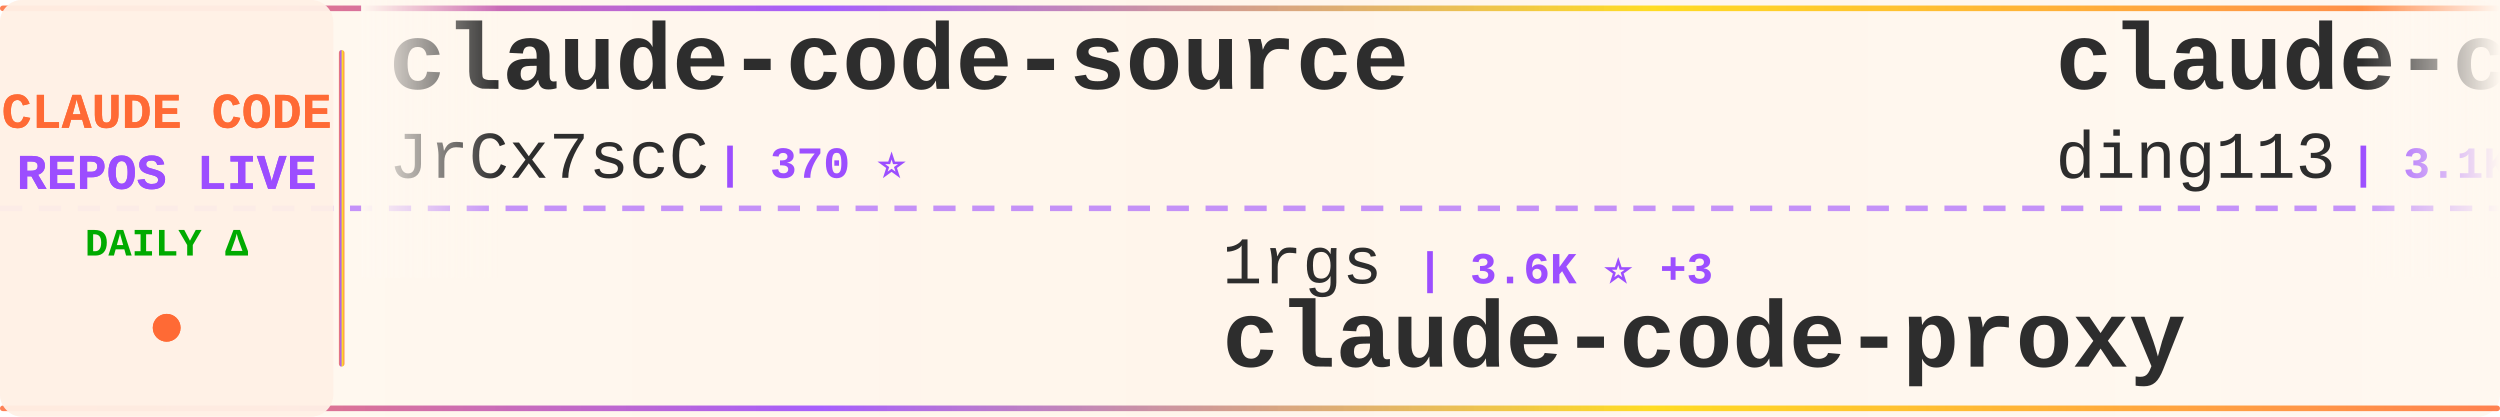
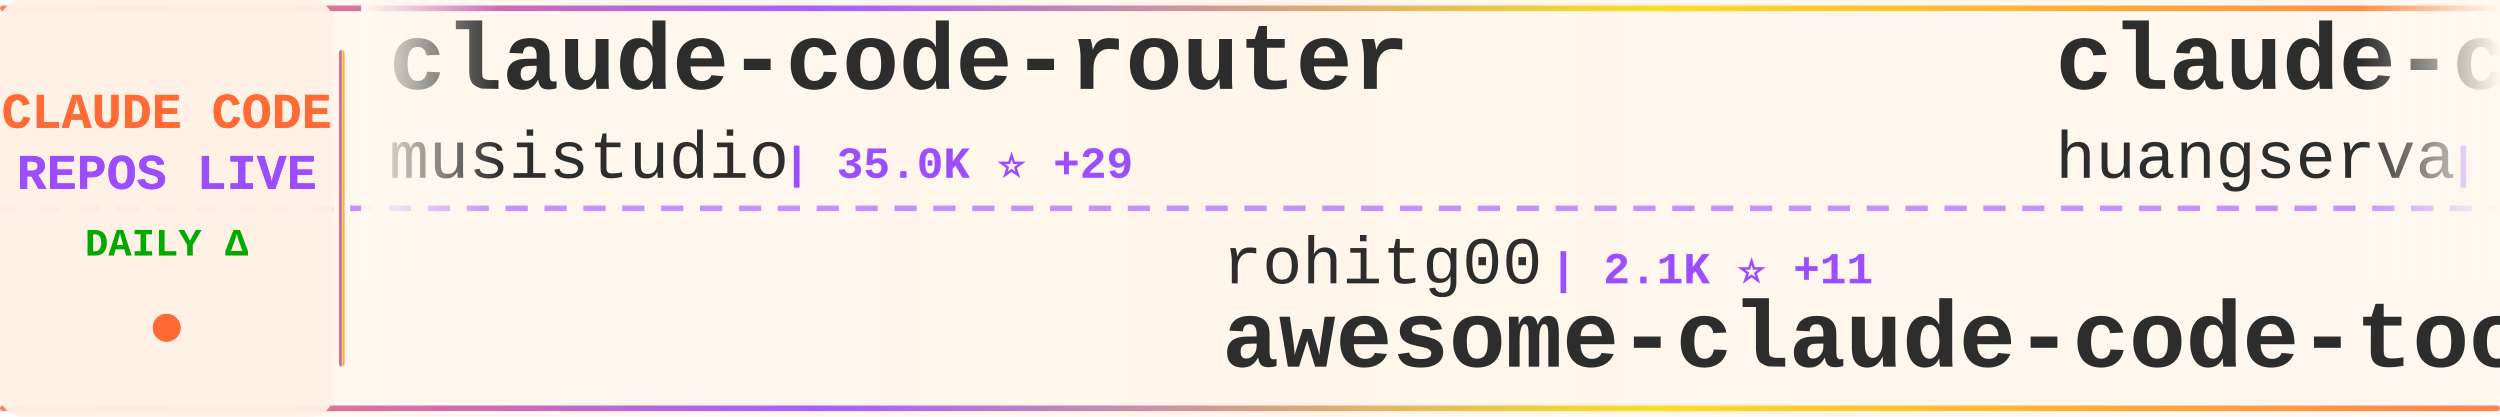
<svg xmlns="http://www.w3.org/2000/svg" width="900" height="150">
  <defs>
    <linearGradient id="tickerBg" x1="0%" y1="0%" x2="100%" y2="0%">
      <stop offset="0%" style="stop-color:#fff8f0;stop-opacity:0.98" />
      <stop offset="50%" style="stop-color:#fff5eb;stop-opacity:1" />
      <stop offset="100%" style="stop-color:#fff8f0;stop-opacity:0.98" />
    </linearGradient>
    <linearGradient id="borderGrad" x1="0%" y1="0%" x2="100%" y2="0%">
      <stop offset="0%" style="stop-color:#FF6B35;stop-opacity:0.85">
        <animate attributeName="stop-opacity" values="0.85;1;0.85" dur="2s" repeatCount="indefinite" />
      </stop>
      <stop offset="33%" style="stop-color:#9C4EFF;stop-opacity:0.9">
        <animate attributeName="stop-opacity" values="0.9;1;0.9" dur="2.2s" repeatCount="indefinite" />
      </stop>
      <stop offset="66%" style="stop-color:#FFD700;stop-opacity:0.85">
        <animate attributeName="stop-opacity" values="0.85;1;0.85" dur="1.8s" repeatCount="indefinite" />
      </stop>
      <stop offset="100%" style="stop-color:#FF6B35;stop-opacity:0.85">
        <animate attributeName="stop-opacity" values="0.85;1;0.85" dur="2s" repeatCount="indefinite" />
      </stop>
    </linearGradient>
    <filter id="textGlow">
      <feGaussianBlur stdDeviation="0.15" result="coloredBlur" />
      <feMerge>
        <feMergeNode in="coloredBlur" />
        <feMergeNode in="SourceGraphic" />
      </feMerge>
    </filter>
    <filter id="metricGlow">
      <feGaussianBlur stdDeviation="0.2" result="coloredBlur" />
      <feMerge>
        <feMergeNode in="coloredBlur" />
        <feMergeNode in="SourceGraphic" />
      </feMerge>
    </filter>
    <linearGradient id="leftFade" x1="0%" y1="0%" x2="100%" y2="0%">
      <stop offset="0%" style="stop-color:#fff8f0;stop-opacity:1" />
      <stop offset="100%" style="stop-color:#fff8f0;stop-opacity:0" />
    </linearGradient>
    <linearGradient id="rightFade" x1="0%" y1="0%" x2="100%" y2="0%">
      <stop offset="0%" style="stop-color:#fff8f0;stop-opacity:0" />
      <stop offset="100%" style="stop-color:#fff8f0;stop-opacity:1" />
    </linearGradient>
  </defs>
  <rect width="900" height="150" fill="url(#tickerBg)" rx="8" />
  <rect x="0" y="2" width="900" height="2" fill="url(#borderGrad)" rx="1" />
  <rect x="0" y="146" width="900" height="2" fill="url(#borderGrad)" rx="1" />
  <line x1="0" y1="75" x2="900" y2="75" stroke="#9C4EFF" stroke-width="2" stroke-dasharray="8 6" opacity="0.6" />
  <rect x="0" y="0" width="120" height="150" fill="#fff0e6" opacity="0.95" rx="8" />
  <text x="60" y="46" font-family="'Courier New', monospace" font-size="18" font-weight="bold" fill="#FF6B35" text-anchor="middle" filter="url(#textGlow)">
    CLAUDE CODE
  </text>
  <text x="60" y="68" font-family="'Courier New', monospace" font-size="18" font-weight="bold" fill="#9C4EFF" text-anchor="middle" filter="url(#textGlow)">
    REPOS LIVE
  </text>
  <text x="60" y="92" font-family="'Courier New', monospace" font-size="14" font-weight="bold" fill="#00aa00" text-anchor="middle">
    DAILY Δ
  </text>
  <circle cx="60" cy="118" r="5" fill="#FF6B35" filter="url(#metricGlow)">
    <animate attributeName="r" values="4;6;4" dur="1.5s" repeatCount="indefinite" />
    <animate attributeName="opacity" values="0.6;1;0.6" dur="1.5s" repeatCount="indefinite" />
  </circle>
  <rect x="122" y="18" width="2" height="114" fill="url(#borderGrad)" rx="1" />
  <clipPath id="tickerClip">
    <rect x="130" y="0" width="770" height="150" />
  </clipPath>
  <g clip-path="url(#tickerClip)">
    <g id="tickerItems">
      <animateTransform attributeName="transform" attributeType="XML" type="translate" from="0 0" to="-3000 0" dur="54s" repeatCount="indefinite" />
      <g transform="translate(0, 0)">
-         <text x="140" y="32" font-family="'Courier New', monospace" font-size="34" font-weight="bold" fill="#2d2d2d">claude-code-source</text>
-         <text x="140" y="64" font-family="'Courier New', monospace" font-size="24" font-weight="normal" fill="#2d2d2d" opacity="1.0">JrCx7scC</text>
-         <text x="258" y="64" font-family="'Courier New', monospace" font-size="16" font-weight="bold" fill="#9C4EFF"> | 370 ⭐</text>
+         <text x="140" y="32" font-family="'Courier New', monospace" font-size="34" font-weight="bold" fill="#2d2d2d">claude-code-router</text>
+         <text x="140" y="64" font-family="'Courier New', monospace" font-size="24" font-weight="normal" fill="#2d2d2d" opacity="1.0">musistudio</text>
+         <text x="282" y="64" font-family="'Courier New', monospace" font-size="16" font-weight="bold" fill="#9C4EFF"> | 35.0K ⭐ +29</text>
      </g>
      <g transform="translate(300, 0)">
-         <text x="140" y="102" font-family="'Courier New', monospace" font-size="24" font-weight="normal" fill="#2d2d2d" opacity="1.0">1rgs</text>
-         <text x="210" y="102" font-family="'Courier New', monospace" font-size="16" font-weight="bold" fill="#9C4EFF"> | 3.6K ⭐ +3</text>
+         <text x="140" y="102" font-family="'Courier New', monospace" font-size="24" font-weight="normal" fill="#2d2d2d" opacity="1.0">rohitg00</text>
+         <text x="258" y="102" font-family="'Courier New', monospace" font-size="16" font-weight="bold" fill="#9C4EFF"> | 2.1K ⭐ +11</text>
+         <text x="140" y="132" font-family="'Courier New', monospace" font-size="34" font-weight="bold" fill="#2d2d2d">awesome-claude-code-tool...</text>
+       </g>
+       <g transform="translate(600, 0)">
+         <text x="140" y="32" font-family="'Courier New', monospace" font-size="34" font-weight="bold" fill="#2d2d2d">claude-code-cli</text>
+         <text x="140" y="64" font-family="'Courier New', monospace" font-size="24" font-weight="normal" fill="#2d2d2d" opacity="1.0">huangserva</text>
+         <text x="282" y="64" font-family="'Courier New', monospace" font-size="16" font-weight="bold" fill="#9C4EFF"> | 604 ⭐</text>
+       </g>
+       <g transform="translate(900, 0)">
+         <text x="140" y="102" font-family="'Courier New', monospace" font-size="24" font-weight="normal" fill="#2d2d2d" opacity="1.0">fuergaosi233</text>
+         <text x="306" y="102" font-family="'Courier New', monospace" font-size="16" font-weight="bold" fill="#9C4EFF"> | 2.7K ⭐</text>
        <text x="140" y="132" font-family="'Courier New', monospace" font-size="34" font-weight="bold" fill="#2d2d2d">claude-code-proxy</text>
      </g>
-       <g transform="translate(600, 0)">
-         <text x="140" y="32" font-family="'Courier New', monospace" font-size="34" font-weight="bold" fill="#2d2d2d">claude-code-hub</text>
-         <text x="140" y="64" font-family="'Courier New', monospace" font-size="24" font-weight="normal" fill="#2d2d2d" opacity="1.0">ding113</text>
-         <text x="246" y="64" font-family="'Courier New', monospace" font-size="16" font-weight="bold" fill="#9C4EFF"> | 3.1K ⭐ +10</text>
-       </g>
-       <g transform="translate(900, 0)">
-         <text x="140" y="102" font-family="'Courier New', monospace" font-size="24" font-weight="normal" fill="#2d2d2d" opacity="1.0">lintsinghua</text>
-         <text x="294" y="102" font-family="'Courier New', monospace" font-size="16" font-weight="bold" fill="#9C4EFF"> | 3.7K ⭐ +9</text>
-         <text x="140" y="132" font-family="'Courier New', monospace" font-size="34" font-weight="bold" fill="#2d2d2d">claude-code-book</text>
-       </g>
      <g transform="translate(1200, 0)">
-         <text x="140" y="32" font-family="'Courier New', monospace" font-size="34" font-weight="bold" fill="#2d2d2d">claude-code-my-workflow</text>
-         <text x="140" y="64" font-family="'Courier New', monospace" font-size="24" font-weight="normal" fill="#2d2d2d" opacity="1.0">pedrohcgs</text>
-         <text x="270" y="64" font-family="'Courier New', monospace" font-size="16" font-weight="bold" fill="#9C4EFF"> | 1.3K ⭐ +4</text>
+         <text x="140" y="32" font-family="'Courier New', monospace" font-size="34" font-weight="bold" fill="#2d2d2d">claude-code-guide</text>
+         <text x="140" y="64" font-family="'Courier New', monospace" font-size="24" font-weight="normal" fill="#2d2d2d" opacity="1.0">Cranot</text>
+         <text x="234" y="64" font-family="'Courier New', monospace" font-size="16" font-weight="bold" fill="#9C4EFF"> | 2.8K ⭐ +2</text>
      </g>
      <g transform="translate(1500, 0)">
-         <text x="140" y="102" font-family="'Courier New', monospace" font-size="24" font-weight="normal" fill="#2d2d2d" opacity="1.0">VoltAgent</text>
-         <text x="270" y="102" font-family="'Courier New', monospace" font-size="16" font-weight="bold" fill="#9C4EFF"> | 21.8K ⭐ +56</text>
-         <text x="140" y="132" font-family="'Courier New', monospace" font-size="34" font-weight="bold" fill="#2d2d2d">awesome-claude-code-suba...</text>
+         <text x="140" y="102" font-family="'Courier New', monospace" font-size="24" font-weight="normal" fill="#2d2d2d" opacity="1.0">jqueryscript</text>
+         <text x="306" y="102" font-family="'Courier New', monospace" font-size="16" font-weight="bold" fill="#9C4EFF"> | 423 ⭐</text>
+         <text x="140" y="132" font-family="'Courier New', monospace" font-size="34" font-weight="bold" fill="#2d2d2d">awesome-claude-code</text>
      </g>
      <g transform="translate(1800, 0)">
-         <text x="140" y="32" font-family="'Courier New', monospace" font-size="34" font-weight="bold" fill="#2d2d2d">claude-code-workflows</text>
-         <text x="140" y="64" font-family="'Courier New', monospace" font-size="24" font-weight="normal" fill="#2d2d2d" opacity="1.0">OneRedOak</text>
-         <text x="270" y="64" font-family="'Courier New', monospace" font-size="16" font-weight="bold" fill="#9C4EFF"> | 3.8K ⭐ +1</text>
+         <text x="140" y="32" font-family="'Courier New', monospace" font-size="34" font-weight="bold" fill="#2d2d2d">claude-code-cheat-sheet</text>
+         <text x="140" y="64" font-family="'Courier New', monospace" font-size="24" font-weight="normal" fill="#2d2d2d" opacity="1.0">Njengah</text>
+         <text x="246" y="64" font-family="'Courier New', monospace" font-size="16" font-weight="bold" fill="#9C4EFF"> | 1.8K ⭐ +2</text>
      </g>
      <g transform="translate(2100, 0)">
+         <text x="140" y="102" font-family="'Courier New', monospace" font-size="24" font-weight="normal" fill="#2d2d2d" opacity="1.0">anthropics</text>
+         <text x="282" y="102" font-family="'Courier New', monospace" font-size="16" font-weight="bold" fill="#9C4EFF"> | 5.2K ⭐ +22</text>
+         <text x="140" y="132" font-family="'Courier New', monospace" font-size="34" font-weight="bold" fill="#2d2d2d">claude-code-security-rev...</text>
+       </g>
+       <g transform="translate(2400, 0)">
+         <text x="140" y="32" font-family="'Courier New', monospace" font-size="34" font-weight="bold" fill="#2d2d2d">Auto-claude-code-researc...</text>
+         <text x="140" y="64" font-family="'Courier New', monospace" font-size="24" font-weight="normal" fill="#2d2d2d" opacity="1.0">wanshuiyin</text>
+         <text x="282" y="64" font-family="'Courier New', monospace" font-size="16" font-weight="bold" fill="#9C4EFF"> | 12.1K ⭐ +35</text>
+       </g>
+       <g transform="translate(2700, 0)">
        <text x="140" y="102" font-family="'Courier New', monospace" font-size="24" font-weight="normal" fill="#2d2d2d" opacity="1.0">777genius</text>
        <text x="270" y="102" font-family="'Courier New', monospace" font-size="16" font-weight="bold" fill="#9C4EFF"> | 916 ⭐ +1</text>
        <text x="140" y="132" font-family="'Courier New', monospace" font-size="34" font-weight="bold" fill="#2d2d2d">claude-code-source-code</text>
      </g>
-       <g transform="translate(2400, 0)">
-         <text x="140" y="32" font-family="'Courier New', monospace" font-size="34" font-weight="bold" fill="#2d2d2d">system_prompts_leaks</text>
-         <text x="140" y="64" font-family="'Courier New', monospace" font-size="24" font-weight="normal" fill="#2d2d2d" opacity="1.0">asgeirtj</text>
-         <text x="258" y="64" font-family="'Courier New', monospace" font-size="16" font-weight="bold" fill="#9C4EFF"> | 42.2K ⭐ +196</text>
-       </g>
-       <g transform="translate(2700, 0)">
-         <text x="140" y="102" font-family="'Courier New', monospace" font-size="24" font-weight="normal" fill="#2d2d2d" opacity="1.0">shanraisshan</text>
-         <text x="306" y="102" font-family="'Courier New', monospace" font-size="16" font-weight="bold" fill="#9C4EFF"> | 57.7K ⭐ +77</text>
-         <text x="140" y="132" font-family="'Courier New', monospace" font-size="34" font-weight="bold" fill="#2d2d2d">claude-code-best-practic...</text>
-       </g>
      <g transform="translate(3000, 0)">
-         <text x="140" y="32" font-family="'Courier New', monospace" font-size="34" font-weight="bold" fill="#2d2d2d">claude-code-source</text>
-         <text x="140" y="64" font-family="'Courier New', monospace" font-size="24" font-weight="normal" fill="#2d2d2d" opacity="1.0">JrCx7scC</text>
-         <text x="258" y="64" font-family="'Courier New', monospace" font-size="16" font-weight="bold" fill="#9C4EFF"> | 370 ⭐</text>
+         <text x="140" y="32" font-family="'Courier New', monospace" font-size="34" font-weight="bold" fill="#2d2d2d">claude-code-router</text>
+         <text x="140" y="64" font-family="'Courier New', monospace" font-size="24" font-weight="normal" fill="#2d2d2d" opacity="1.0">musistudio</text>
+         <text x="282" y="64" font-family="'Courier New', monospace" font-size="16" font-weight="bold" fill="#9C4EFF"> | 35.0K ⭐ +29</text>
      </g>
      <g transform="translate(3300, 0)">
-         <text x="140" y="102" font-family="'Courier New', monospace" font-size="24" font-weight="normal" fill="#2d2d2d" opacity="1.0">1rgs</text>
-         <text x="210" y="102" font-family="'Courier New', monospace" font-size="16" font-weight="bold" fill="#9C4EFF"> | 3.6K ⭐ +3</text>
-         <text x="140" y="132" font-family="'Courier New', monospace" font-size="34" font-weight="bold" fill="#2d2d2d">claude-code-proxy</text>
+         <text x="140" y="102" font-family="'Courier New', monospace" font-size="24" font-weight="normal" fill="#2d2d2d" opacity="1.0">rohitg00</text>
+         <text x="258" y="102" font-family="'Courier New', monospace" font-size="16" font-weight="bold" fill="#9C4EFF"> | 2.1K ⭐ +11</text>
+         <text x="140" y="132" font-family="'Courier New', monospace" font-size="34" font-weight="bold" fill="#2d2d2d">awesome-claude-code-tool...</text>
      </g>
      <g transform="translate(3600, 0)">
-         <text x="140" y="32" font-family="'Courier New', monospace" font-size="34" font-weight="bold" fill="#2d2d2d">claude-code-hub</text>
-         <text x="140" y="64" font-family="'Courier New', monospace" font-size="24" font-weight="normal" fill="#2d2d2d" opacity="1.0">ding113</text>
-         <text x="246" y="64" font-family="'Courier New', monospace" font-size="16" font-weight="bold" fill="#9C4EFF"> | 3.1K ⭐ +10</text>
+         <text x="140" y="32" font-family="'Courier New', monospace" font-size="34" font-weight="bold" fill="#2d2d2d">claude-code-cli</text>
+         <text x="140" y="64" font-family="'Courier New', monospace" font-size="24" font-weight="normal" fill="#2d2d2d" opacity="1.0">huangserva</text>
+         <text x="282" y="64" font-family="'Courier New', monospace" font-size="16" font-weight="bold" fill="#9C4EFF"> | 604 ⭐</text>
      </g>
      <g transform="translate(3900, 0)">
-         <text x="140" y="102" font-family="'Courier New', monospace" font-size="24" font-weight="normal" fill="#2d2d2d" opacity="1.0">lintsinghua</text>
-         <text x="294" y="102" font-family="'Courier New', monospace" font-size="16" font-weight="bold" fill="#9C4EFF"> | 3.7K ⭐ +9</text>
-         <text x="140" y="132" font-family="'Courier New', monospace" font-size="34" font-weight="bold" fill="#2d2d2d">claude-code-book</text>
+         <text x="140" y="102" font-family="'Courier New', monospace" font-size="24" font-weight="normal" fill="#2d2d2d" opacity="1.0">fuergaosi233</text>
+         <text x="306" y="102" font-family="'Courier New', monospace" font-size="16" font-weight="bold" fill="#9C4EFF"> | 2.7K ⭐</text>
+         <text x="140" y="132" font-family="'Courier New', monospace" font-size="34" font-weight="bold" fill="#2d2d2d">claude-code-proxy</text>
      </g>
    </g>
  </g>
  <rect x="130" y="0" width="50" height="100" fill="url(#leftFade)" />
  <rect x="850" y="0" width="50" height="100" fill="url(#rightFade)" />
</svg>
